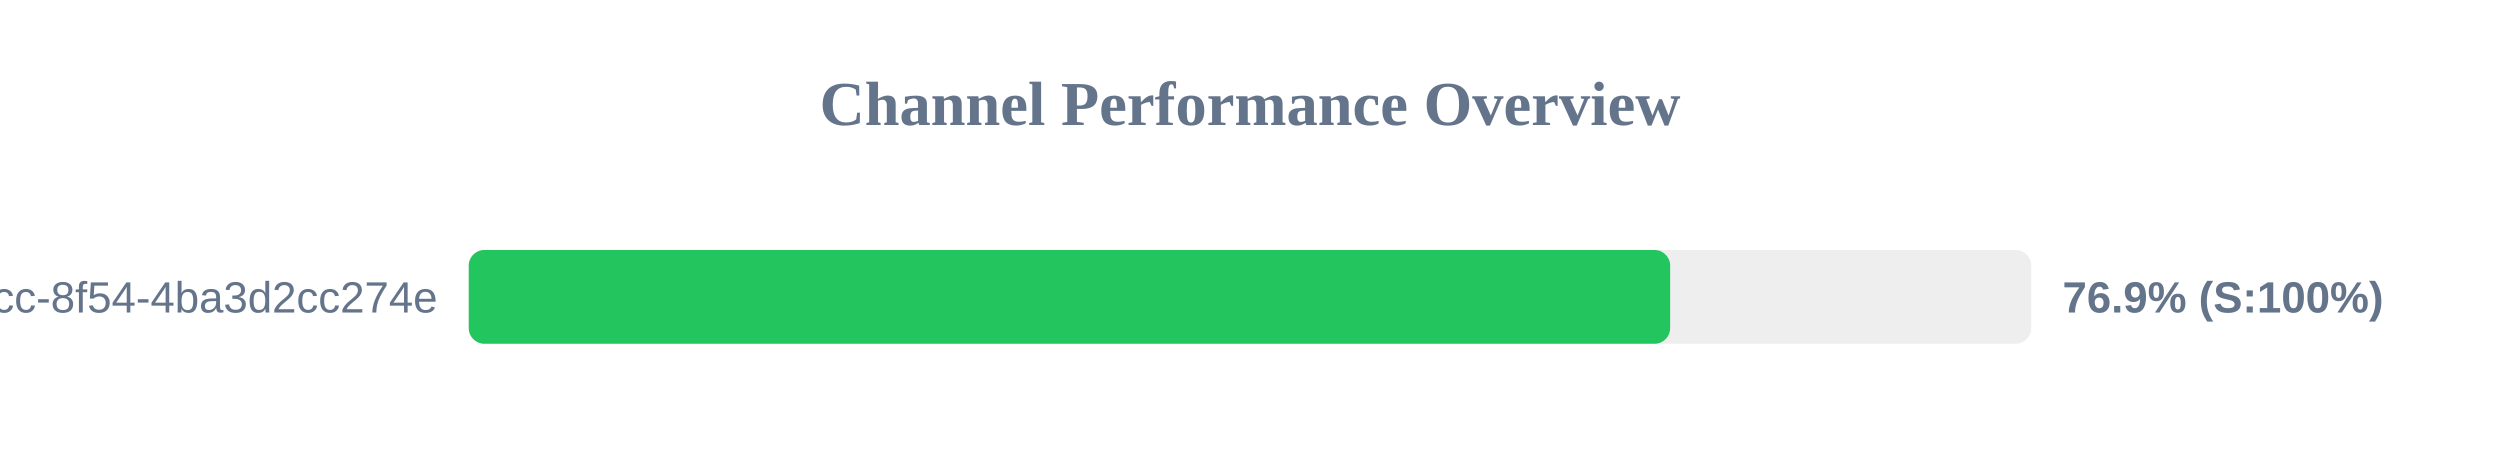
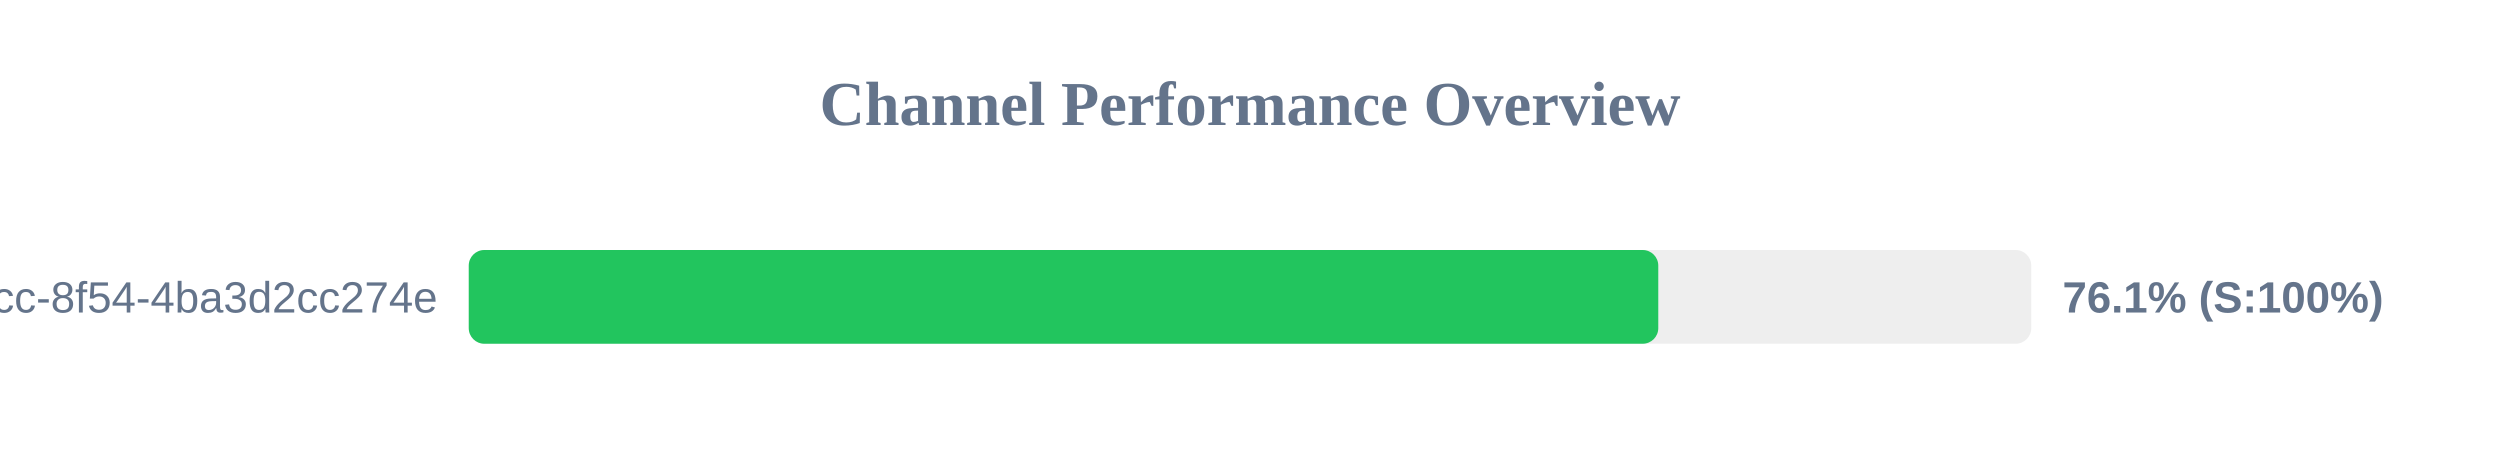
<svg xmlns="http://www.w3.org/2000/svg" width="800" height="150" version="1.1">
  <style>
        .row { font: 14px Arial; fill: #64748b; }
        .score { font: bold 14px Arial; fill: #64748b; }
    </style>
  <text x="400" y="40" text-anchor="middle" font-size="20px" font-weight="bold" fill="#64748b">Channel Performance Overview</text>
  <rect x="150" y="80" width="500" height="30" fill="#eee" rx="5" />
-   <rect x="150" y="80" width="384.45" height="30" fill="#22c55e" rx="5" />
+   <rect x="150" y="80" width="380.65" height="30" fill="#22c55e" rx="5" />
  <text x="140" y="100" text-anchor="end" class="row">?uuid=45cc0b3a-0adb-4dcc-8f54-4ba3d2cc274e</text>
-   <text x="660" y="100" text-anchor="start" class="score">76.9% (S:100%)</text>
+   <text x="660" y="100" text-anchor="start" class="score">76.1% (S:100%)</text>
</svg>
